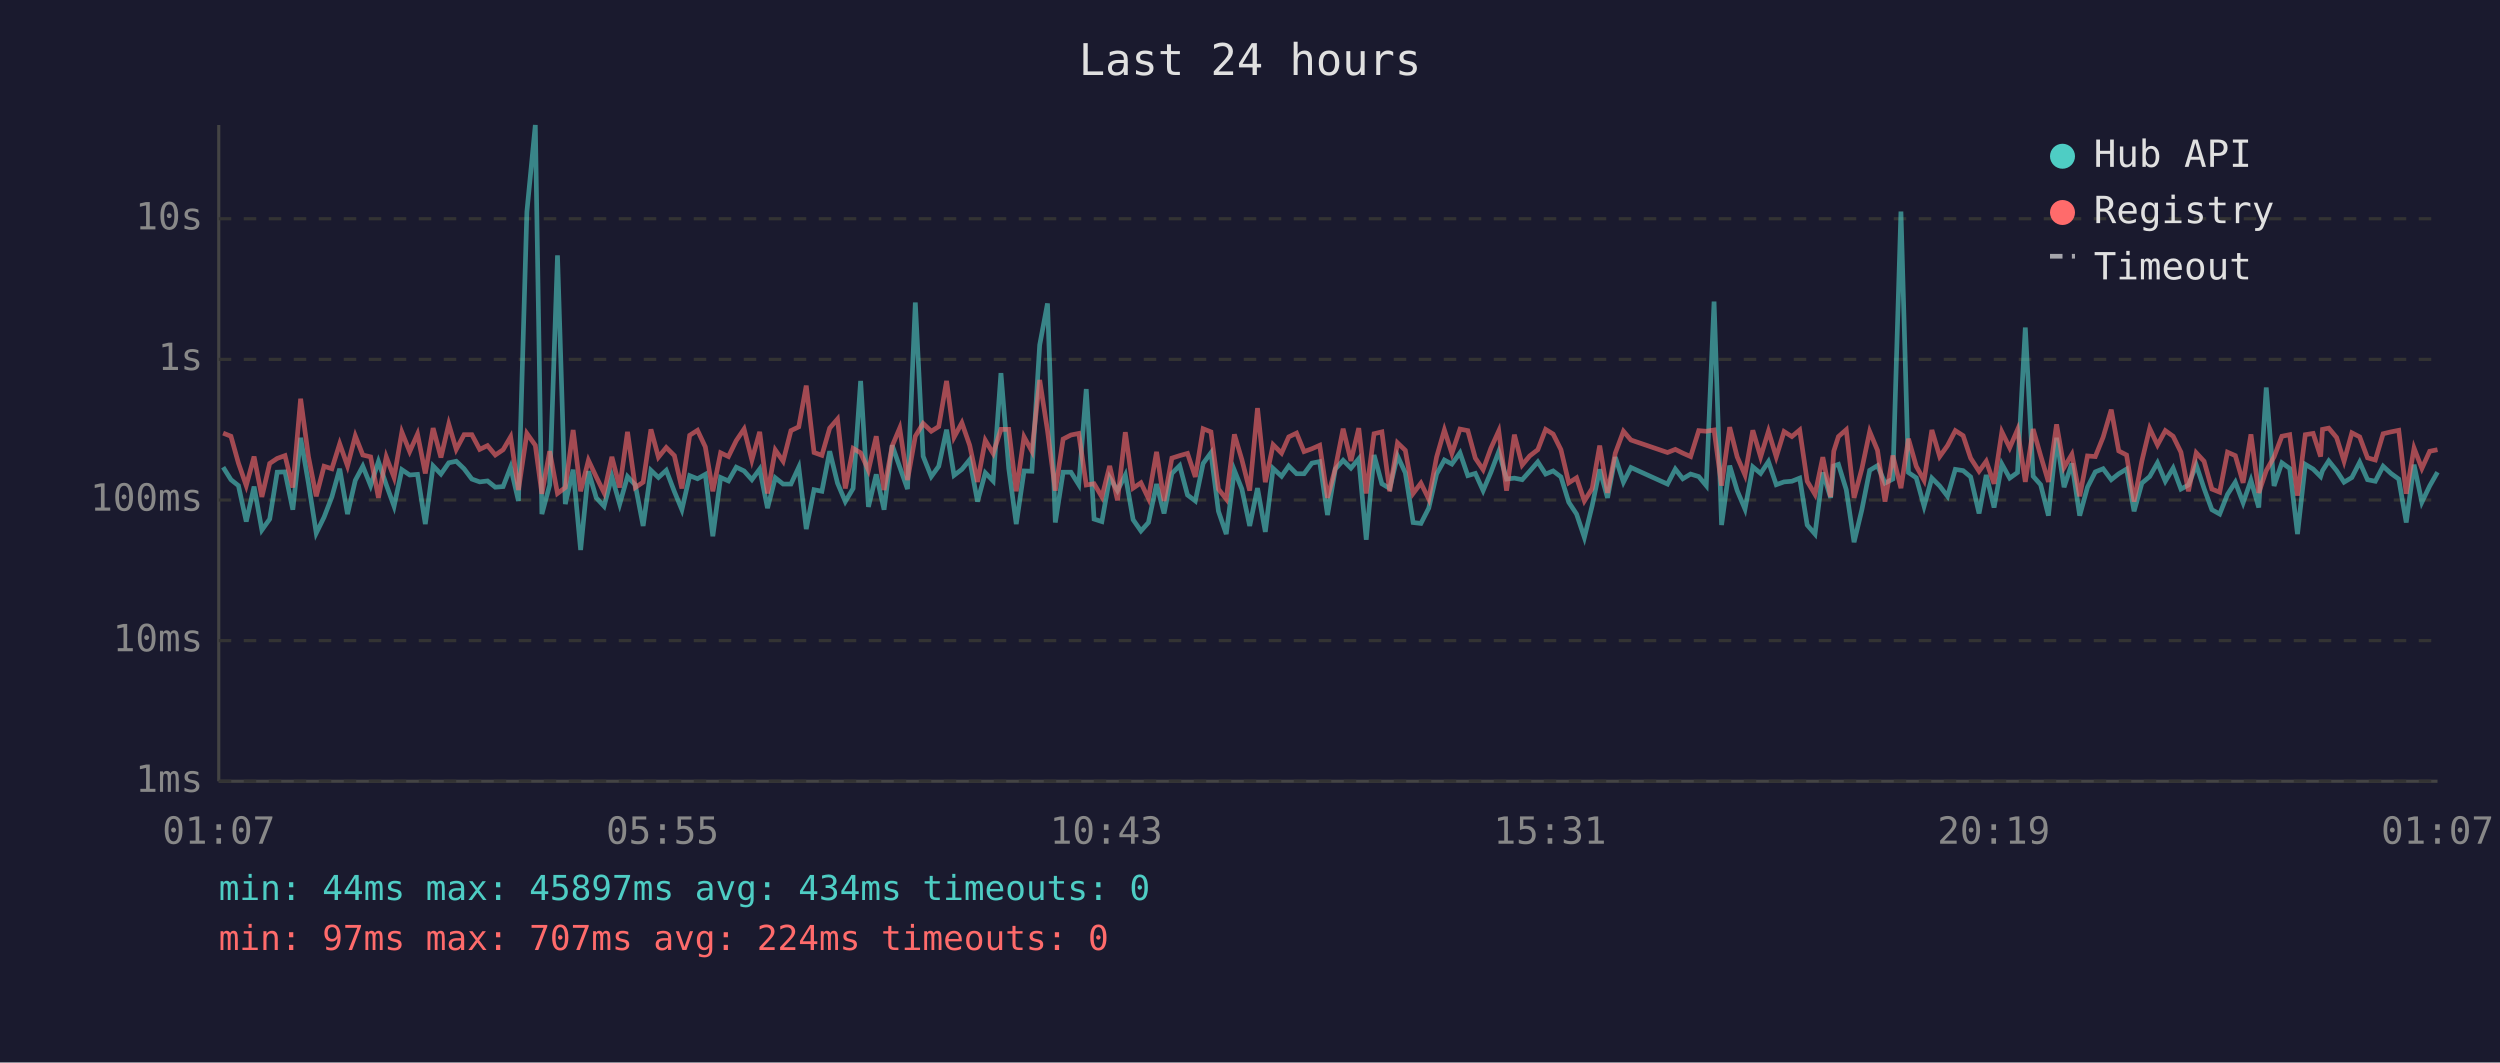
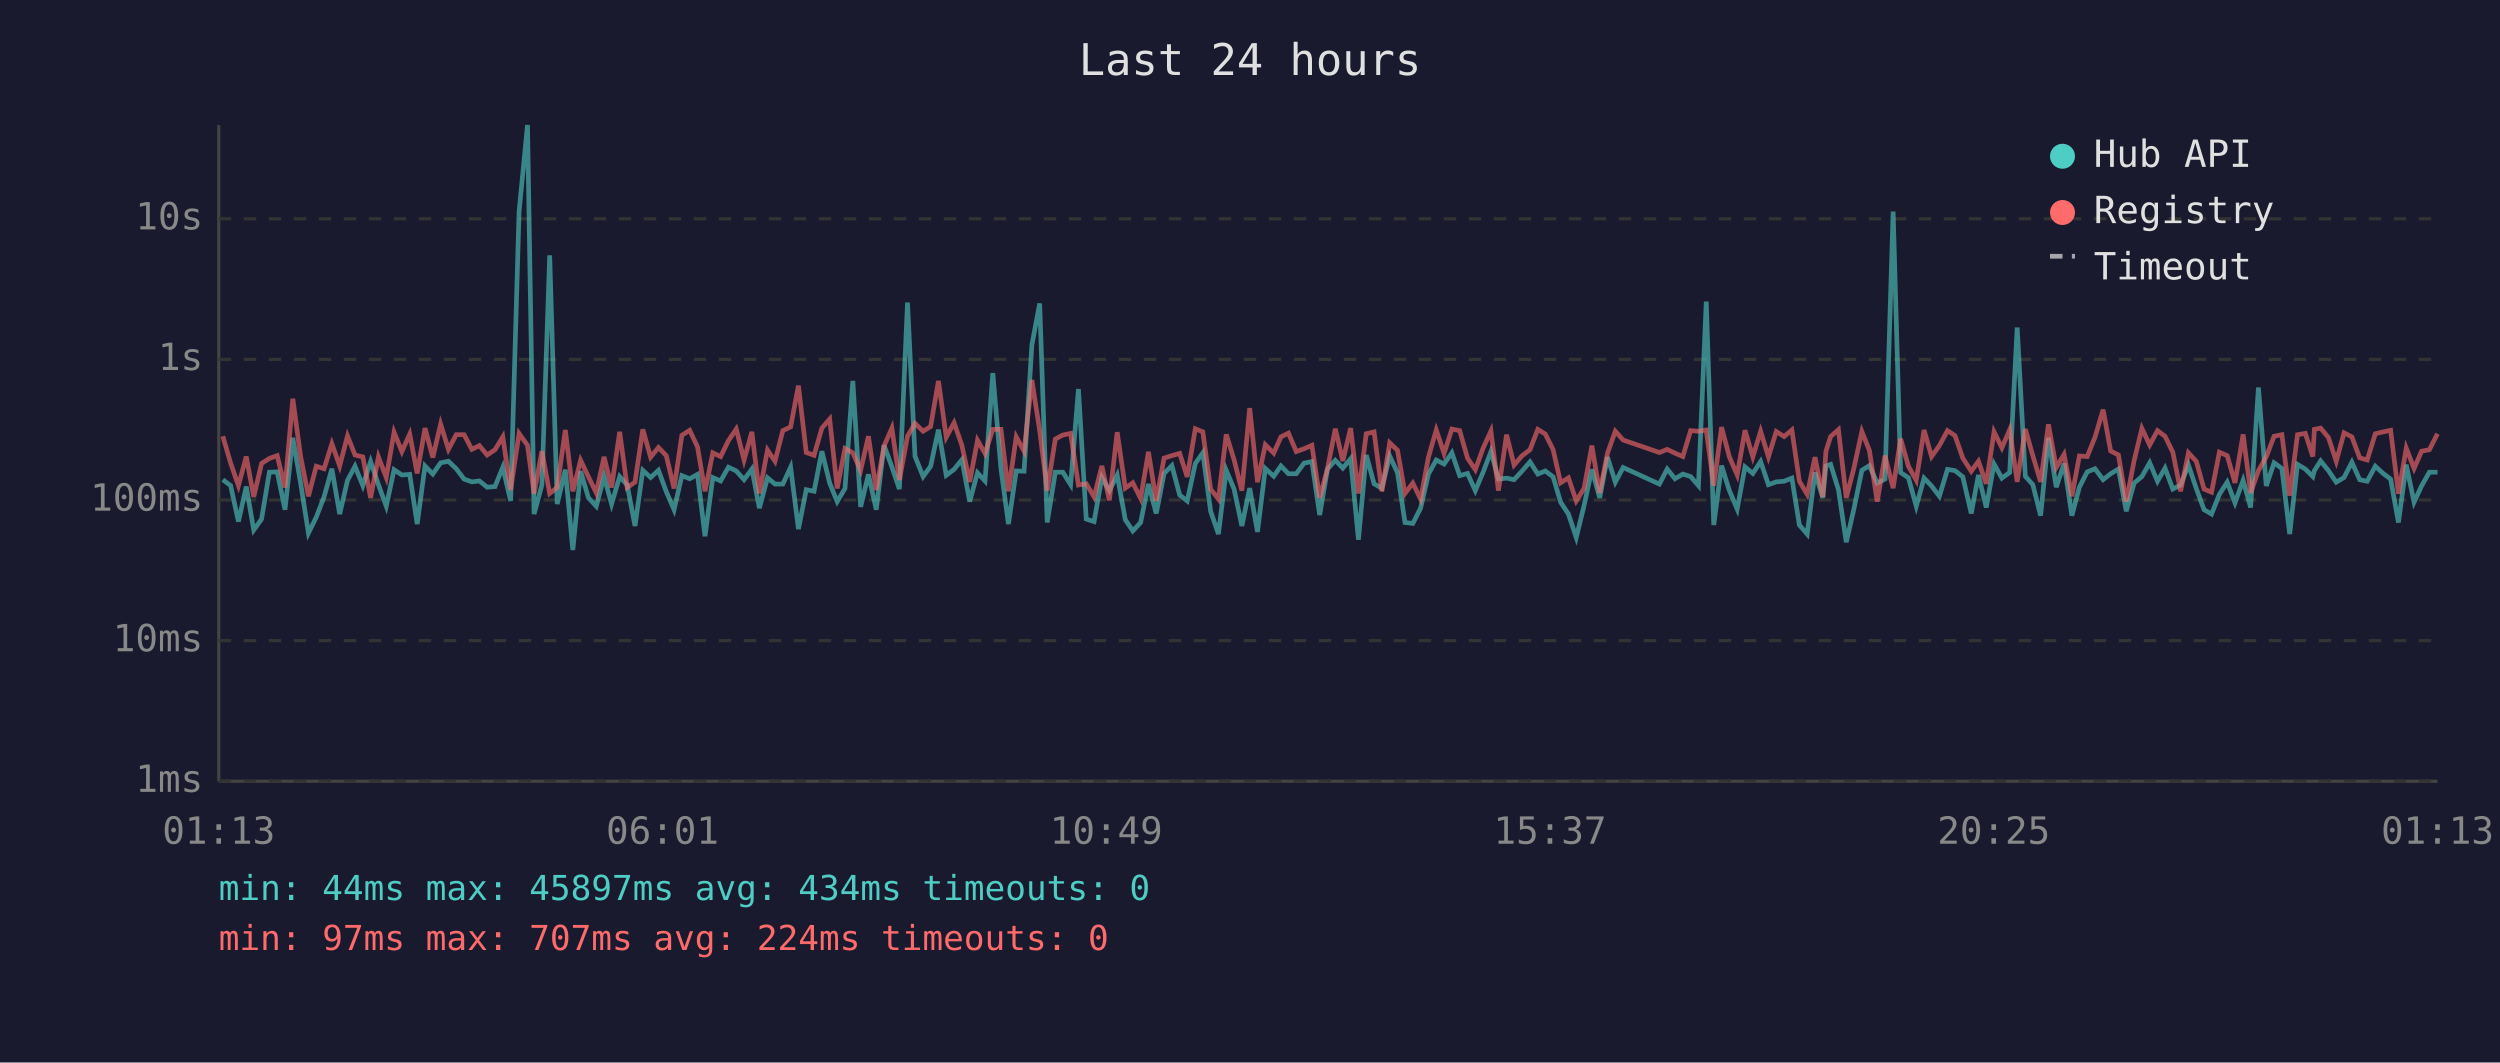
<svg xmlns="http://www.w3.org/2000/svg" viewBox="0 0 800 340" font-family="monospace" font-size="12">
  <rect width="800" height="340" fill="#1a1a2e" />
  <text x="400" y="24" fill="#e0e0e0" font-size="14" text-anchor="middle">Last 24 hours</text>
  <line x1="70" y1="40" x2="70" y2="250" stroke="#444" stroke-width="1" />
  <line x1="70" y1="250" x2="780" y2="250" stroke="#444" stroke-width="1" />
  <line x1="70" y1="250" x2="780" y2="250" stroke="#333" stroke-width="1" stroke-dasharray="4" />
  <text x="65" y="250" fill="#888" text-anchor="end" dominant-baseline="middle">1ms</text>
  <line x1="70" y1="205" x2="780" y2="205" stroke="#333" stroke-width="1" stroke-dasharray="4" />
  <text x="65" y="205" fill="#888" text-anchor="end" dominant-baseline="middle">10ms</text>
  <line x1="70" y1="160" x2="780" y2="160" stroke="#333" stroke-width="1" stroke-dasharray="4" />
  <text x="65" y="160" fill="#888" text-anchor="end" dominant-baseline="middle">100ms</text>
  <line x1="70" y1="115" x2="780" y2="115" stroke="#333" stroke-width="1" stroke-dasharray="4" />
  <text x="65" y="115" fill="#888" text-anchor="end" dominant-baseline="middle">1s</text>
  <line x1="70" y1="70" x2="780" y2="70" stroke="#333" stroke-width="1" stroke-dasharray="4" />
  <text x="65" y="70" fill="#888" text-anchor="end" dominant-baseline="middle">10s</text>
-   <text x="70" y="270" fill="#888" text-anchor="middle">01:07</text>
-   <text x="212" y="270" fill="#888" text-anchor="middle">05:55</text>
-   <text x="354" y="270" fill="#888" text-anchor="middle">10:43</text>
-   <text x="496" y="270" fill="#888" text-anchor="middle">15:31</text>
-   <text x="638" y="270" fill="#888" text-anchor="middle">20:19</text>
-   <text x="780" y="270" fill="#888" text-anchor="middle">01:07</text>
-   <polyline points="71.4,149.5 73.9,153.5 76.3,155.4 78.8,166.9 81.3,155.7 83.8,169.6 86.3,166.1 88.7,151.1 91.2,151.0 93.7,163.1 96.2,140.1 98.7,154.6 101.2,170.6 103.7,165.5 106.2,159.0 108.7,150.0 111.2,164.5 113.7,153.7 116.1,149.2 118.6,155.4 121.1,147.7 123.6,155.1 126.1,162.0 128.6,150.3 131.1,152.0 133.6,151.8 136.1,167.7 138.6,149.1 141.1,151.7 143.6,148.1 146.0,147.6 148.5,150.0 151.0,153.3 153.5,154.2 156.0,153.9 158.5,155.9 161.0,155.7 163.4,149.5 165.9,160.3 168.6,67.8 171.3,40.0 173.4,164.5 175.9,155.2 178.4,81.7 180.9,161.3 183.4,150.3 185.8,176.0 188.3,150.8 190.8,159.3 193.3,162.0 195.8,152.5 198.3,161.3 200.8,152.5 203.3,155.2 205.8,168.3 208.3,150.5 210.7,152.8 213.2,150.5 215.8,157.3 218.2,163.1 220.7,152.2 223.2,153.2 225.7,151.8 228.1,171.6 230.6,152.8 233.1,153.9 235.6,149.5 238.1,150.7 240.6,153.5 243.1,150.1 245.6,162.6 248.1,152.9 250.6,154.9 253.1,154.9 255.6,149.5 258.0,169.3 260.5,156.7 263.0,157.2 265.5,144.4 268.0,154.6 270.5,160.5 273.0,156.3 275.4,121.9 277.9,162.2 280.4,151.8 282.9,163.1 285.5,142.5 287.9,149.4 290.4,156.5 292.9,96.8 295.4,146.0 298.0,152.5 300.4,149.2 302.9,137.5 305.3,152.1 307.8,150.2 310.3,147.1 312.8,160.5 315.3,151.3 317.8,153.9 320.3,119.4 322.8,149.9 325.2,167.7 327.7,150.7 330.2,150.8 332.7,110.4 335.2,97.1 337.7,167.2 340.2,151.1 342.7,151.1 345.2,155.1 347.6,124.5 350.1,166.1 352.6,166.9 355.1,152.8 357.6,157.0 360.1,152.0 362.6,166.3 365.1,169.9 367.5,167.2 370.1,154.9 372.5,164.3 375.0,151.5 377.5,149.0 380.0,158.4 382.5,160.3 385.0,148.3 387.5,144.9 389.9,163.6 392.4,170.9 395.0,150.5 397.4,156.5 399.9,168.3 402.4,156.2 404.9,170.2 407.4,149.9 410.1,152.4 412.4,149.1 414.9,151.6 417.3,151.6 419.8,148.2 422.3,147.7 424.8,164.8 427.3,150.1 429.8,147.3 432.3,149.8 434.8,146.8 437.2,172.7 439.7,145.6 442.2,154.8 444.7,156.3 447.2,145.9 449.7,151.3 452.2,167.2 454.7,167.5 457.2,162.6 459.7,151.7 462.2,147.2 464.6,148.5 467.2,144.9 469.7,152.2 472.1,151.5 474.6,157.0 477.1,151.1 479.6,144.5 482.1,153.3 484.6,153.0 487.1,153.5 489.5,150.8 492.1,147.8 494.6,151.7 497.0,150.7 499.5,152.6 502.0,160.7 504.5,164.5 507.0,172.0 509.5,161.8 511.9,150.2 514.4,159.3 516.9,146.3 519.5,154.3 521.9,149.6 533.6,154.9 536.1,150.1 538.5,153.2 541.0,151.7 543.6,152.5 546.0,155.4 548.5,96.5 550.9,168.0 553.5,149.0 555.9,157.0 558.4,162.9 560.9,149.4 563.4,151.5 565.9,147.7 568.4,155.1 570.9,154.2 573.4,154.0 575.9,153.0 578.3,168.0 580.8,170.9 583.3,151.2 585.8,159.3 586.8,149.1 588.3,148.6 590.8,156.7 593.3,173.5 595.8,163.1 598.3,150.5 600.8,149.0 603.2,154.6 605.7,153.3 608.3,67.7 610.7,151.2 613.2,152.9 615.7,162.0 618.2,153.0 620.7,155.5 623.2,158.8 625.7,150.2 628.2,150.6 630.6,152.6 633.3,164.3 635.6,152.0 638.1,162.4 640.6,148.5 643.1,153.0 645.6,151.2 648.1,104.8 650.6,152.4 653.0,155.1 655.5,165.0 658.1,140.1 660.5,155.9 663.0,148.3 665.5,165.0 668.0,155.9 670.5,151.0 673.0,150.0 675.6,153.5 678.0,151.6 680.5,150.1 682.9,163.6 685.4,154.6 687.9,152.5 690.4,148.1 692.9,154.0 695.4,149.8 697.9,156.5 700.3,155.2 702.8,148.8 705.3,156.3 707.8,163.1 710.3,164.5 712.8,158.2 715.3,154.3 717.8,160.9 720.3,153.7 722.8,162.4 725.2,124.0 727.7,155.5 730.2,148.1 732.7,149.9 735.2,170.9 737.7,148.6 740.2,150.1 742.6,152.5 743.2,150.6 745.2,147.5 747.7,150.6 750.1,154.3 752.6,152.8 755.1,147.9 757.6,153.5 760.1,154.0 762.6,149.2 765.1,151.5 767.6,153.3 770.0,167.2 772.5,148.7 775.0,160.7 777.5,155.5 780.0,151.1" fill="none" stroke="#4ecdc4" stroke-width="1.5" opacity="0.6" />
-   <polyline points="71.4,138.6 73.9,139.6 76.3,148.2 78.8,155.4 81.3,146.1 83.8,159.0 86.3,148.3 88.7,146.7 91.2,145.8 93.7,156.0 96.2,127.6 98.7,146.1 101.2,158.8 103.7,149.2 106.2,150.0 108.7,142.0 111.2,149.1 113.7,139.5 116.1,145.6 118.6,146.2 121.1,159.3 123.6,146.2 126.1,152.8 128.6,138.3 131.1,144.5 133.6,138.9 136.1,151.5 138.6,137.0 141.1,146.4 143.6,135.7 146.0,143.8 148.5,139.1 151.0,139.1 153.5,143.8 156.0,142.6 158.5,145.6 161.0,143.9 163.4,139.8 165.9,156.8 168.6,138.7 171.3,142.5 173.4,158.0 175.9,144.4 178.4,157.9 180.9,156.0 183.4,137.6 185.8,157.2 188.3,147.3 190.8,152.6 193.3,157.7 195.8,146.2 198.3,156.0 200.8,138.2 203.3,156.0 205.8,154.3 208.3,137.4 210.7,146.3 213.2,143.2 215.8,145.8 218.2,156.3 220.7,139.3 223.2,137.7 225.7,143.0 228.1,157.2 230.6,144.9 233.1,146.1 235.6,141.0 238.1,137.3 240.6,147.2 243.1,138.2 245.6,157.9 248.1,144.0 250.6,147.6 253.1,137.8 255.6,136.6 258.0,123.4 260.5,144.8 263.0,145.7 265.5,137.0 268.0,134.1 270.5,156.3 273.0,143.5 275.4,144.9 277.9,150.5 280.4,139.6 282.9,156.8 285.5,142.7 287.9,137.0 290.4,153.6 292.9,139.6 295.4,135.5 298.0,138.0 300.4,136.5 302.9,121.9 305.3,139.9 307.8,135.3 310.3,142.5 312.8,154.2 315.3,140.9 317.8,145.1 320.3,137.4 322.8,137.4 325.2,157.2 327.7,139.8 330.2,144.4 332.7,121.6 335.2,137.8 337.7,157.0 340.2,140.5 342.7,139.2 345.2,138.7 347.6,155.2 350.1,154.8 352.6,159.0 355.1,149.1 357.6,160.1 360.1,138.3 362.6,156.2 365.1,154.5 367.5,159.5 370.1,144.6 372.5,160.3 375.0,146.6 377.5,145.8 380.0,145.1 382.5,152.6 385.0,137.2 387.5,138.2 389.9,156.5 392.4,159.7 395.0,139.0 397.4,147.1 399.9,157.0 402.4,130.6 404.9,154.3 407.4,142.3 410.1,145.0 412.4,139.8 414.9,138.6 417.3,144.5 419.8,143.6 422.3,142.5 424.8,159.3 427.3,149.9 429.8,137.2 432.3,147.5 434.8,137.0 437.2,157.9 439.7,138.8 442.2,138.2 444.7,157.2 447.2,141.7 449.7,144.1 452.2,157.9 454.7,154.6 457.2,159.7 459.7,146.3 462.2,137.6 464.6,145.1 467.2,137.3 469.7,137.8 472.1,146.6 474.6,150.3 477.1,143.4 479.6,137.9 482.1,157.0 484.6,139.1 487.1,148.8 489.5,145.9 492.1,143.9 494.6,137.4 497.0,138.9 499.5,143.9 502.0,154.5 504.5,152.9 507.0,160.3 509.5,156.3 511.9,142.6 514.4,157.7 516.9,145.0 519.5,138.0 521.9,140.8 533.6,144.8 536.1,143.8 538.5,145.0 541.0,146.1 543.6,137.8 546.0,138.0 548.5,137.6 550.9,155.4 553.5,136.7 555.9,146.2 558.4,152.0 560.9,137.7 563.4,146.2 565.9,138.0 568.4,146.2 570.9,138.1 573.4,139.7 575.9,137.6 578.3,154.0 580.8,158.2 583.3,146.3 585.8,159.0 586.8,144.4 588.3,139.7 590.8,137.5 593.3,159.3 595.8,150.0 598.3,138.1 600.8,144.1 603.2,160.5 605.7,145.8 608.3,156.2 610.7,140.4 613.2,149.2 615.7,153.7 618.2,137.6 620.7,146.1 623.2,142.6 625.7,137.8 628.2,139.4 630.6,146.6 633.3,150.8 635.6,147.6 638.1,154.8 640.6,138.2 643.1,143.3 645.6,137.5 648.1,154.2 650.6,137.3 653.0,145.8 655.5,154.2 658.1,135.8 660.5,149.6 663.0,145.4 665.5,158.8 668.0,145.9 670.5,146.1 673.0,139.9 675.6,131.1 678.0,144.3 680.5,145.6 682.9,160.5 685.4,147.5 687.9,137.1 690.4,142.4 692.9,137.8 695.4,139.6 697.9,144.7 700.3,157.2 702.8,144.9 705.3,147.6 707.8,156.5 710.3,157.5 712.8,144.7 715.3,145.8 717.8,154.5 720.3,139.0 722.8,157.7 725.2,150.6 727.7,146.2 730.2,139.6 732.7,139.1 735.2,158.6 737.7,139.1 740.2,138.7 742.6,146.1 743.2,137.4 745.2,137.0 747.7,140.0 750.1,147.6 752.6,138.5 755.1,139.8 757.6,146.5 760.1,147.2 762.6,138.8 765.1,138.2 767.6,137.7 770.0,158.0 772.5,143.4 775.0,149.9 777.5,144.4 780.0,143.9" fill="none" stroke="#ff6b6b" stroke-width="1.5" opacity="0.6" />
+   <text x="70" y="270" fill="#888" text-anchor="middle">01:13</text>
+   <text x="212" y="270" fill="#888" text-anchor="middle">06:01</text>
+   <text x="354" y="270" fill="#888" text-anchor="middle">10:49</text>
+   <text x="496" y="270" fill="#888" text-anchor="middle">15:37</text>
+   <text x="638" y="270" fill="#888" text-anchor="middle">20:25</text>
+   <text x="780" y="270" fill="#888" text-anchor="middle">01:13</text>
+   <polyline points="71.3,153.5 73.8,155.4 76.3,166.9 78.8,155.7 81.2,169.6 83.7,166.1 86.2,151.1 88.7,151.0 91.2,163.1 93.7,140.1 96.2,154.6 98.7,170.6 101.2,165.5 103.7,159.0 106.2,150.0 108.7,164.5 111.2,153.7 113.6,149.2 116.1,155.4 118.6,147.7 121.1,155.1 123.6,162.0 126.1,150.3 128.6,152.0 131.1,151.8 133.5,167.7 136.0,149.1 138.5,151.7 141.0,148.1 143.5,147.6 146.0,150.0 148.5,153.3 151.0,154.2 153.4,153.9 155.9,155.9 158.4,155.7 160.9,149.5 163.4,160.3 166.1,67.8 168.8,40.0 170.9,164.5 173.4,155.2 175.9,81.7 178.3,161.3 180.9,150.3 183.3,176.0 185.8,150.8 188.3,159.3 190.8,162.0 193.3,152.5 195.7,161.3 198.3,152.5 200.7,155.2 203.2,168.3 205.7,150.5 208.2,152.8 210.7,150.5 213.2,157.3 215.7,163.1 218.2,152.2 220.7,153.2 223.2,151.8 225.6,171.6 228.1,152.8 230.6,153.9 233.1,149.5 235.6,150.7 238.1,153.5 240.6,150.1 243.0,162.6 245.6,152.9 248.0,154.9 250.5,154.9 253.0,149.5 255.5,169.3 258.0,156.7 260.5,157.2 263.0,144.4 265.5,154.6 267.9,160.5 270.4,156.3 272.9,121.9 275.4,162.2 277.9,151.8 280.4,163.1 282.9,142.5 285.4,149.4 287.8,156.5 290.4,96.8 292.8,146.0 295.4,152.5 297.8,149.2 300.3,137.5 302.8,152.1 305.3,150.2 307.8,147.1 310.3,160.5 312.8,151.3 315.2,153.9 317.7,119.4 320.3,149.9 322.7,167.7 325.2,150.7 327.7,150.8 330.2,110.4 332.7,97.1 335.1,167.2 337.7,151.1 340.1,151.1 342.6,155.1 345.1,124.5 347.6,166.1 350.1,166.9 352.6,152.8 355.0,157.0 357.5,152.0 360.1,166.3 362.5,169.9 365.0,167.2 367.5,154.9 370.0,164.3 372.5,151.5 375.0,149.0 377.5,158.4 379.9,160.3 382.5,148.3 384.9,144.9 387.4,163.6 389.9,170.9 392.4,150.5 394.9,156.5 397.4,168.3 399.9,156.2 402.4,170.2 404.9,149.9 407.6,152.4 409.9,149.1 412.3,151.6 414.8,151.6 417.3,148.2 419.8,147.7 422.3,164.8 424.8,150.1 427.3,147.3 429.7,149.8 432.2,146.8 434.7,172.7 437.2,145.6 439.7,154.8 442.2,156.3 444.7,145.9 447.2,151.3 449.6,167.2 452.1,167.5 454.6,162.6 457.1,151.7 459.6,147.2 462.1,148.5 464.6,144.9 467.1,152.2 469.6,151.5 472.1,157.0 474.6,151.1 477.1,144.5 479.5,153.3 482.1,153.0 484.5,153.5 487.0,150.8 489.6,147.8 492.1,151.7 494.5,150.7 497.0,152.6 499.4,160.7 501.9,164.5 504.4,172.0 506.9,161.8 509.4,150.2 511.9,159.3 514.4,146.3 516.9,154.3 519.4,149.6 531.0,154.9 533.5,150.1 536.0,153.2 538.5,151.7 541.0,152.5 543.5,155.4 546.0,96.5 548.4,168.0 550.9,149.0 553.4,157.0 555.9,162.9 558.4,149.4 560.9,151.5 563.4,147.7 565.9,155.1 568.4,154.2 570.9,154.0 573.4,153.0 575.8,168.0 578.3,170.9 580.8,151.2 583.3,159.3 584.3,149.1 585.8,148.6 588.3,156.7 590.8,173.5 593.2,163.1 595.8,150.5 598.2,149.0 600.7,154.6 603.2,153.3 605.8,67.7 608.2,151.2 610.7,152.9 613.2,162.0 615.7,153.0 618.1,155.5 620.6,158.8 623.2,150.2 625.6,150.6 628.1,152.6 630.8,164.3 633.1,152.0 635.6,162.4 638.1,148.5 640.6,153.0 643.1,151.2 645.5,104.8 648.1,152.4 650.5,155.1 653.0,165.0 655.5,140.1 658.0,155.9 660.5,148.3 663.0,165.0 665.4,155.9 667.9,151.0 670.4,150.0 673.0,153.5 675.4,151.6 677.9,150.1 680.4,163.6 682.9,154.6 685.4,152.5 687.9,148.1 690.4,154.0 692.8,149.8 695.3,156.5 697.8,155.2 700.3,148.8 702.8,156.3 705.3,163.1 707.7,164.5 710.2,158.2 712.7,154.3 715.2,160.9 717.8,153.7 720.2,162.4 722.7,124.0 725.2,155.5 727.7,148.1 730.2,149.9 732.7,170.9 735.2,148.6 737.7,150.1 740.1,152.5 740.6,150.6 742.6,147.5 745.1,150.6 747.6,154.3 750.1,152.8 752.6,147.9 755.1,153.5 757.5,154.0 760.1,149.2 762.6,151.5 765.0,153.3 767.5,167.2 770.0,148.7 772.5,160.7 774.9,155.5 777.4,151.1 780.0,151.1" fill="none" stroke="#4ecdc4" stroke-width="1.5" opacity="0.6" />
+   <polyline points="71.3,139.6 73.8,148.2 76.3,155.4 78.8,146.1 81.2,159.0 83.7,148.3 86.2,146.7 88.7,145.8 91.2,156.0 93.7,127.6 96.2,146.1 98.7,158.8 101.2,149.2 103.7,150.0 106.2,142.0 108.7,149.1 111.2,139.5 113.6,145.6 116.1,146.2 118.6,159.3 121.1,146.2 123.6,152.8 126.1,138.3 128.6,144.5 131.1,138.9 133.5,151.5 136.0,137.0 138.5,146.4 141.0,135.7 143.5,143.8 146.0,139.1 148.5,139.1 151.0,143.8 153.4,142.6 155.9,145.6 158.4,143.9 160.9,139.8 163.4,156.8 166.1,138.7 168.8,142.5 170.9,158.0 173.4,144.4 175.9,157.9 178.3,156.0 180.9,137.6 183.3,157.2 185.8,147.3 188.3,152.6 190.8,157.7 193.3,146.2 195.7,156.0 198.3,138.2 200.7,156.0 203.2,154.3 205.7,137.4 208.2,146.3 210.7,143.2 213.2,145.8 215.7,156.3 218.2,139.3 220.7,137.7 223.2,143.0 225.6,157.2 228.1,144.9 230.6,146.1 233.1,141.0 235.6,137.3 238.1,147.2 240.6,138.2 243.0,157.9 245.6,144.0 248.0,147.6 250.5,137.8 253.0,136.6 255.5,123.4 258.0,144.8 260.5,145.7 263.0,137.0 265.5,134.1 267.9,156.3 270.4,143.5 272.9,144.9 275.4,150.5 277.9,139.6 280.4,156.8 282.9,142.7 285.4,137.0 287.8,153.6 290.4,139.6 292.8,135.5 295.4,138.0 297.8,136.5 300.3,121.9 302.8,139.9 305.3,135.3 307.8,142.5 310.3,154.2 312.8,140.9 315.2,145.1 317.7,137.4 320.3,137.4 322.7,157.2 325.2,139.8 327.7,144.4 330.2,121.6 332.7,137.8 335.1,157.0 337.7,140.5 340.1,139.2 342.6,138.7 345.1,155.2 347.6,154.8 350.1,159.0 352.6,149.1 355.0,160.1 357.5,138.3 360.1,156.2 362.5,154.5 365.0,159.5 367.5,144.6 370.0,160.3 372.5,146.6 375.0,145.8 377.5,145.1 379.9,152.6 382.5,137.2 384.9,138.2 387.4,156.5 389.9,159.7 392.4,139.0 394.9,147.1 397.4,157.0 399.9,130.6 402.4,154.3 404.9,142.3 407.6,145.0 409.9,139.8 412.3,138.6 414.8,144.5 417.3,143.6 419.8,142.5 422.3,159.3 424.8,149.9 427.3,137.2 429.7,147.5 432.2,137.0 434.7,157.9 437.2,138.8 439.7,138.2 442.2,157.2 444.7,141.7 447.2,144.1 449.6,157.9 452.1,154.6 454.6,159.7 457.1,146.3 459.6,137.6 462.1,145.1 464.6,137.3 467.1,137.8 469.6,146.6 472.1,150.3 474.6,143.4 477.1,137.9 479.5,157.0 482.1,139.1 484.5,148.8 487.0,145.9 489.6,143.9 492.1,137.4 494.5,138.9 497.0,143.9 499.4,154.5 501.9,152.9 504.4,160.3 506.9,156.3 509.4,142.6 511.9,157.7 514.4,145.0 516.9,138.0 519.4,140.8 531.0,144.8 533.5,143.8 536.0,145.0 538.5,146.1 541.0,137.8 543.5,138.0 546.0,137.6 548.4,155.4 550.9,136.7 553.4,146.2 555.9,152.0 558.4,137.7 560.9,146.2 563.4,138.0 565.9,146.2 568.4,138.1 570.9,139.7 573.4,137.6 575.8,154.0 578.3,158.2 580.8,146.3 583.3,159.0 584.3,144.4 585.8,139.7 588.3,137.5 590.8,159.3 593.2,150.0 595.8,138.1 598.2,144.1 600.7,160.5 603.2,145.8 605.8,156.2 608.2,140.4 610.7,149.2 613.2,153.7 615.7,137.6 618.1,146.1 620.6,142.6 623.2,137.8 625.6,139.4 628.1,146.6 630.8,150.8 633.1,147.6 635.6,154.8 638.1,138.2 640.6,143.3 643.1,137.5 645.5,154.2 648.1,137.3 650.5,145.8 653.0,154.2 655.5,135.8 658.0,149.6 660.5,145.4 663.0,158.8 665.4,145.9 667.9,146.1 670.4,139.9 673.0,131.1 675.4,144.3 677.9,145.6 680.4,160.5 682.9,147.5 685.4,137.1 687.9,142.4 690.4,137.8 692.8,139.6 695.3,144.7 697.8,157.2 700.3,144.9 702.8,147.6 705.3,156.5 707.7,157.5 710.2,144.7 712.7,145.8 715.2,154.5 717.8,139.0 720.2,157.7 722.7,150.6 725.2,146.2 727.7,139.6 730.2,139.1 732.7,158.6 735.2,139.1 737.7,138.7 740.1,146.1 740.6,137.4 742.6,137.0 745.1,140.0 747.6,147.6 750.1,138.5 752.6,139.8 755.1,146.5 757.5,147.2 760.1,138.8 762.6,138.2 765.0,137.7 767.5,158.0 770.0,143.4 772.5,149.9 774.9,144.4 777.4,143.9 780.0,138.8" fill="none" stroke="#ff6b6b" stroke-width="1.5" opacity="0.6" />
  <circle cx="660" cy="50" r="4" fill="#4ecdc4" />
  <text x="670" y="50" fill="#e0e0e0" dominant-baseline="middle">Hub API</text>
  <circle cx="660" cy="68" r="4" fill="#ff6b6b" />
  <text x="670" y="68" fill="#e0e0e0" dominant-baseline="middle">Registry</text>
  <line x1="656" y1="82" x2="664" y2="82" stroke="#e0e0e0" stroke-width="1.5" stroke-dasharray="4,3" opacity="0.7" />
  <text x="670" y="86" fill="#e0e0e0" dominant-baseline="middle">Timeout</text>
  <text x="70" y="288" fill="#4ecdc4" font-size="11">min: 44ms  max: 45897ms  avg: 434ms  timeouts: 0</text>
  <text x="70" y="304" fill="#ff6b6b" font-size="11">min: 97ms  max: 707ms  avg: 224ms  timeouts: 0</text>
</svg>
